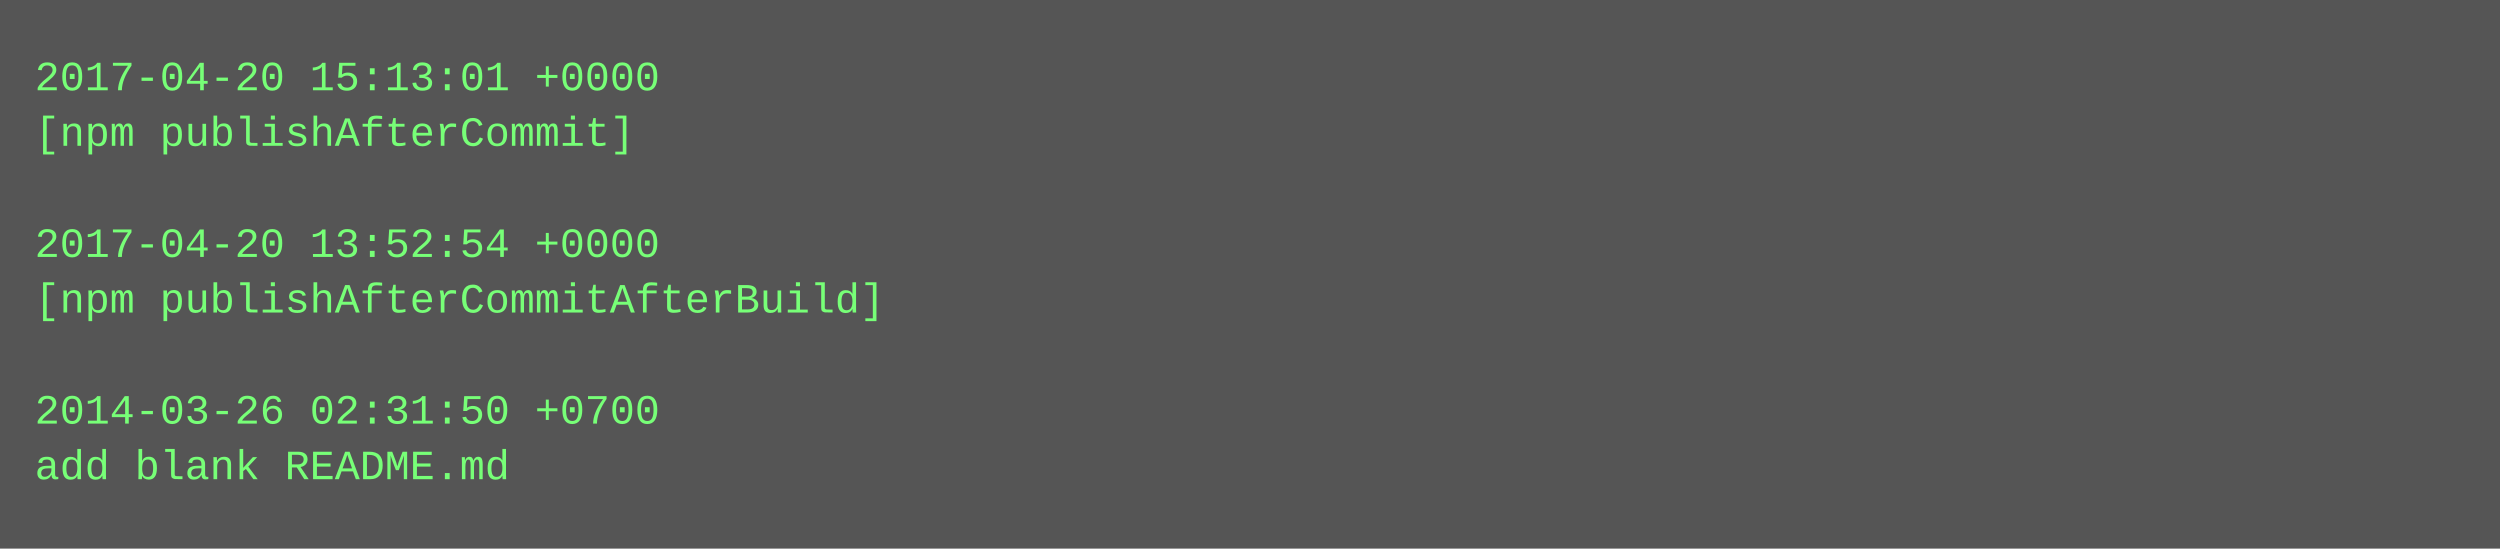
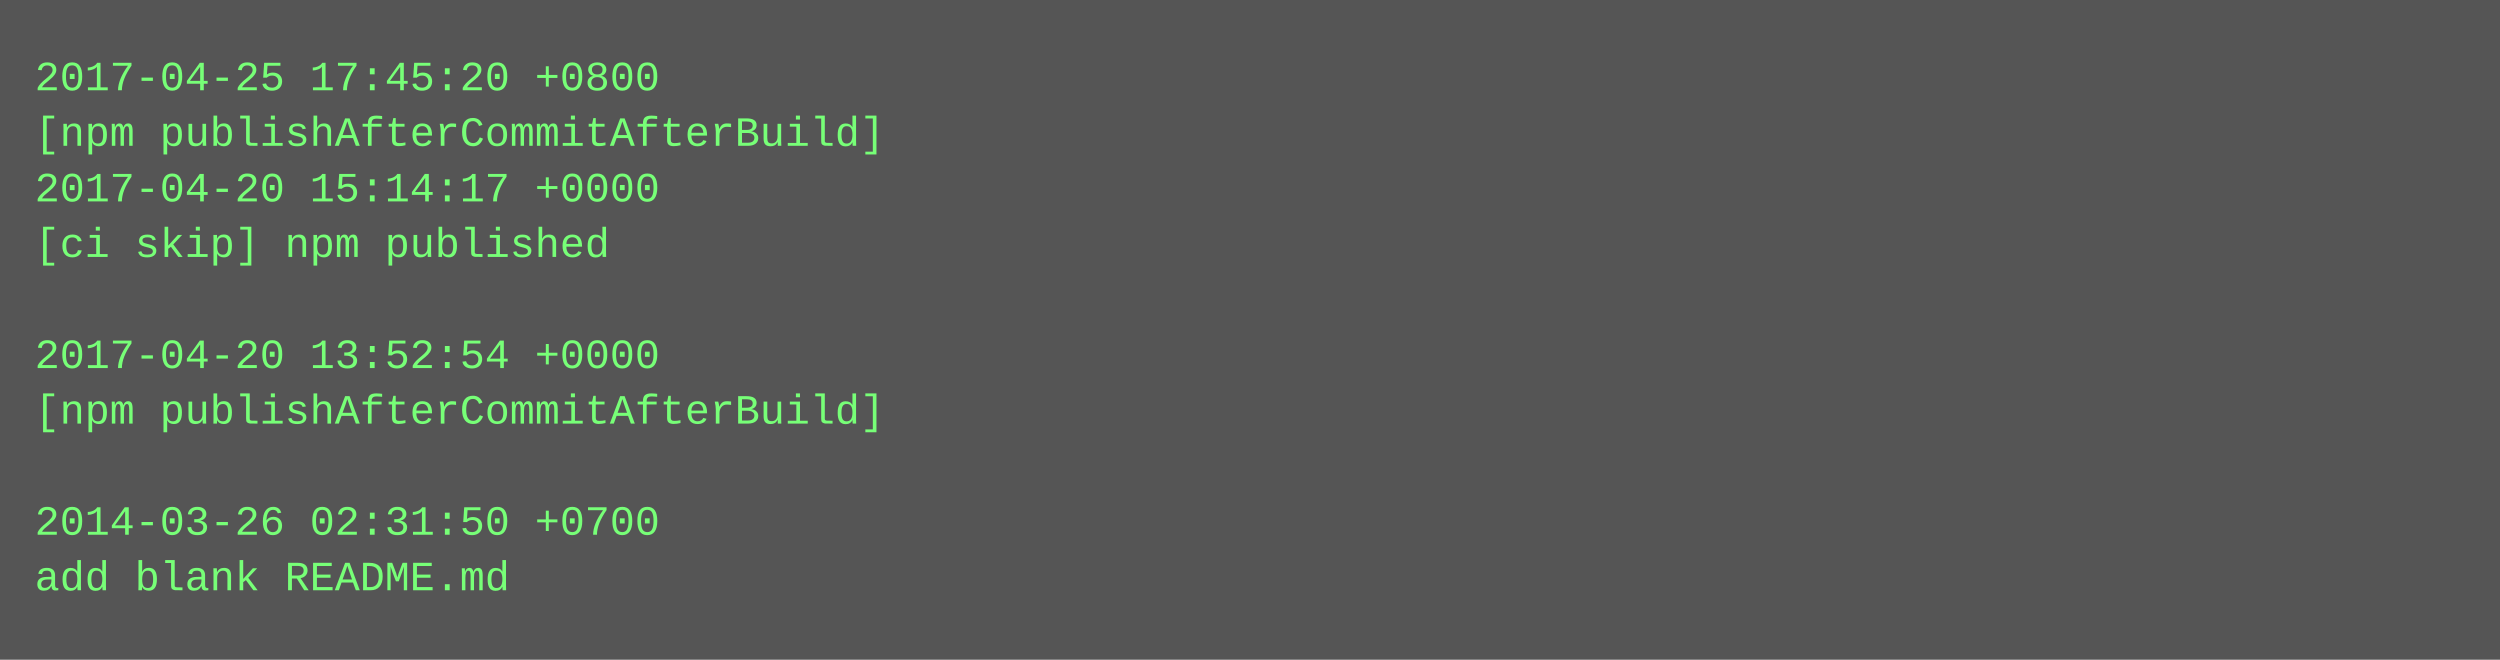
- <svg xmlns="http://www.w3.org/2000/svg" height="158" width="720">
-   <rect height="158" fill="#555" width="720" />
+ <svg xmlns="http://www.w3.org/2000/svg" height="190" width="720">
+   <rect height="190" fill="#555" width="720" />
  <text fill="#7f7" font-family="Courier New" font-size="12" xml:space="preserve">
-     <tspan x="10" y="26">2017-04-20 15:13:01 +0000</tspan>
-     <tspan x="10" y="42">[npm publishAfterCommit]</tspan>
-     <tspan x="10" y="58" />
-     <tspan x="10" y="74">2017-04-20 13:52:54 +0000</tspan>
-     <tspan x="10" y="90">[npm publishAfterCommitAfterBuild]</tspan>
-     <tspan x="10" y="106" />
-     <tspan x="10" y="122">2014-03-26 02:31:50 +0700</tspan>
-     <tspan x="10" y="138">add blank README.md</tspan>
+     <tspan x="10" y="26">2017-04-25 17:45:20 +0800</tspan>
+     <tspan x="10" y="42">[npm publishAfterCommitAfterBuild]</tspan>
+     <tspan x="10" y="58">2017-04-20 15:14:17 +0000</tspan>
+     <tspan x="10" y="74">[ci skip] npm published</tspan>
+     <tspan x="10" y="90" />
+     <tspan x="10" y="106">2017-04-20 13:52:54 +0000</tspan>
+     <tspan x="10" y="122">[npm publishAfterCommitAfterBuild]</tspan>
+     <tspan x="10" y="138" />
+     <tspan x="10" y="154">2014-03-26 02:31:50 +0700</tspan>
+     <tspan x="10" y="170">add blank README.md</tspan>
  </text>
</svg>
